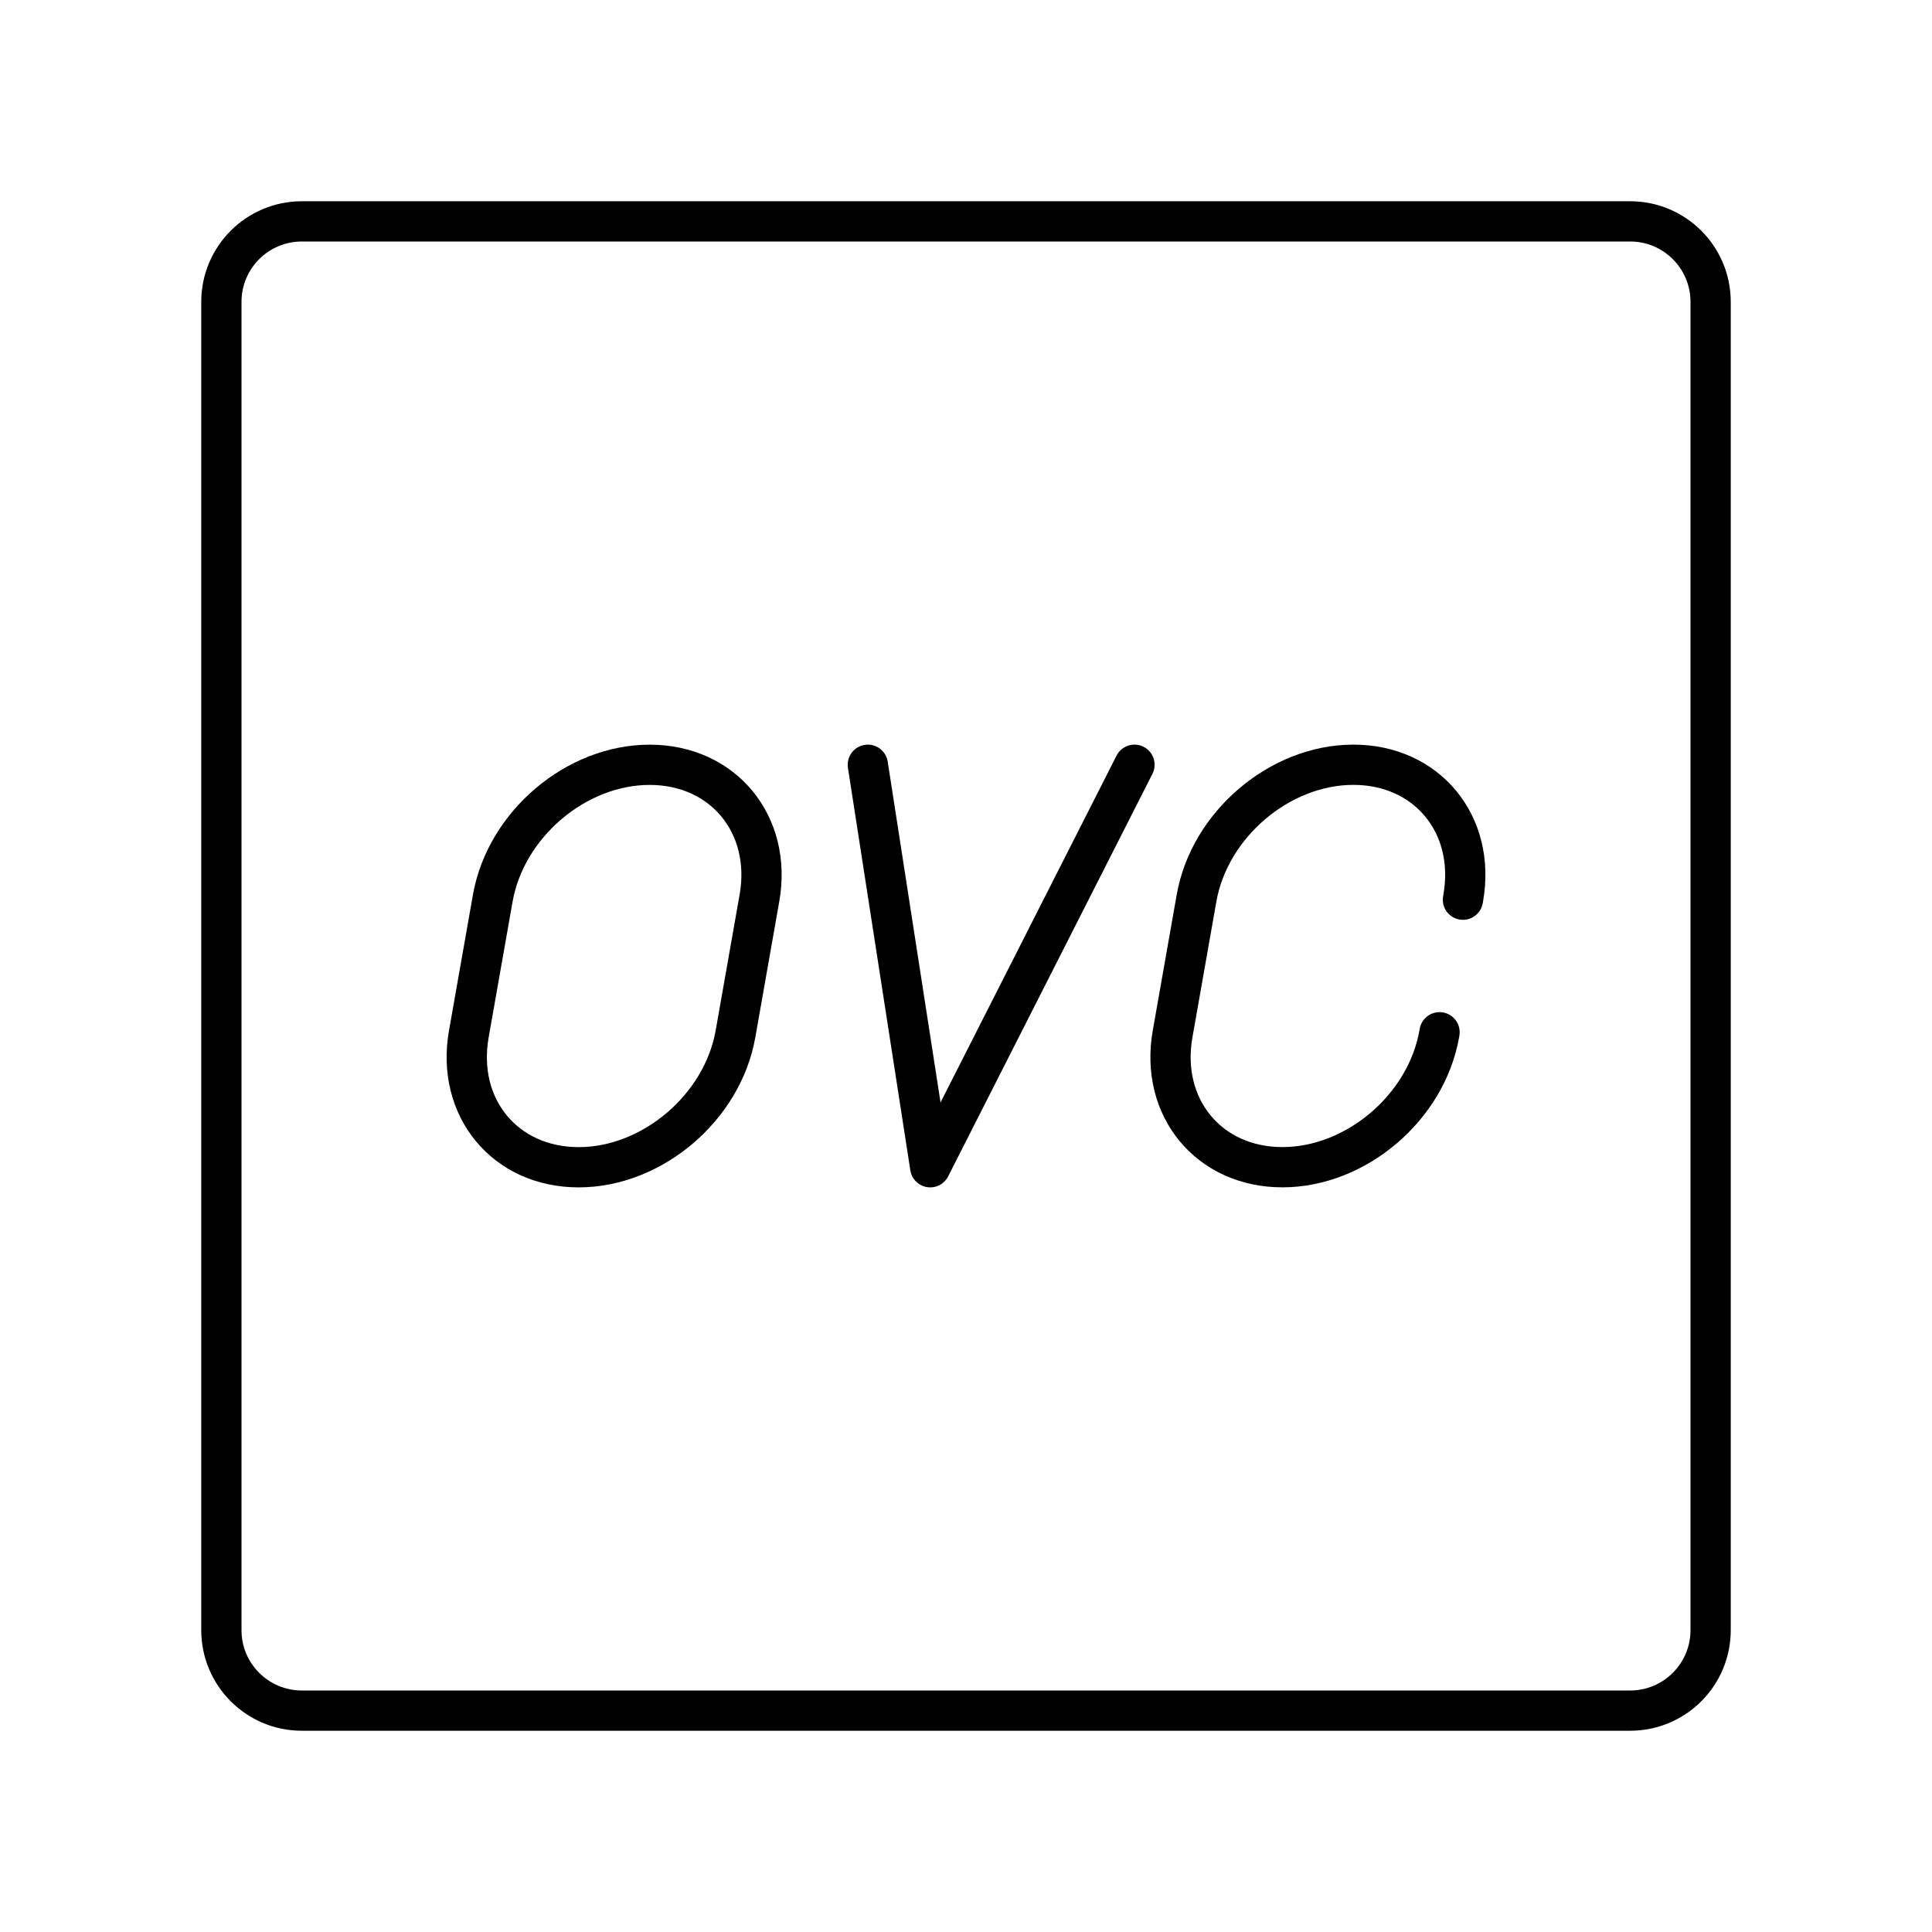
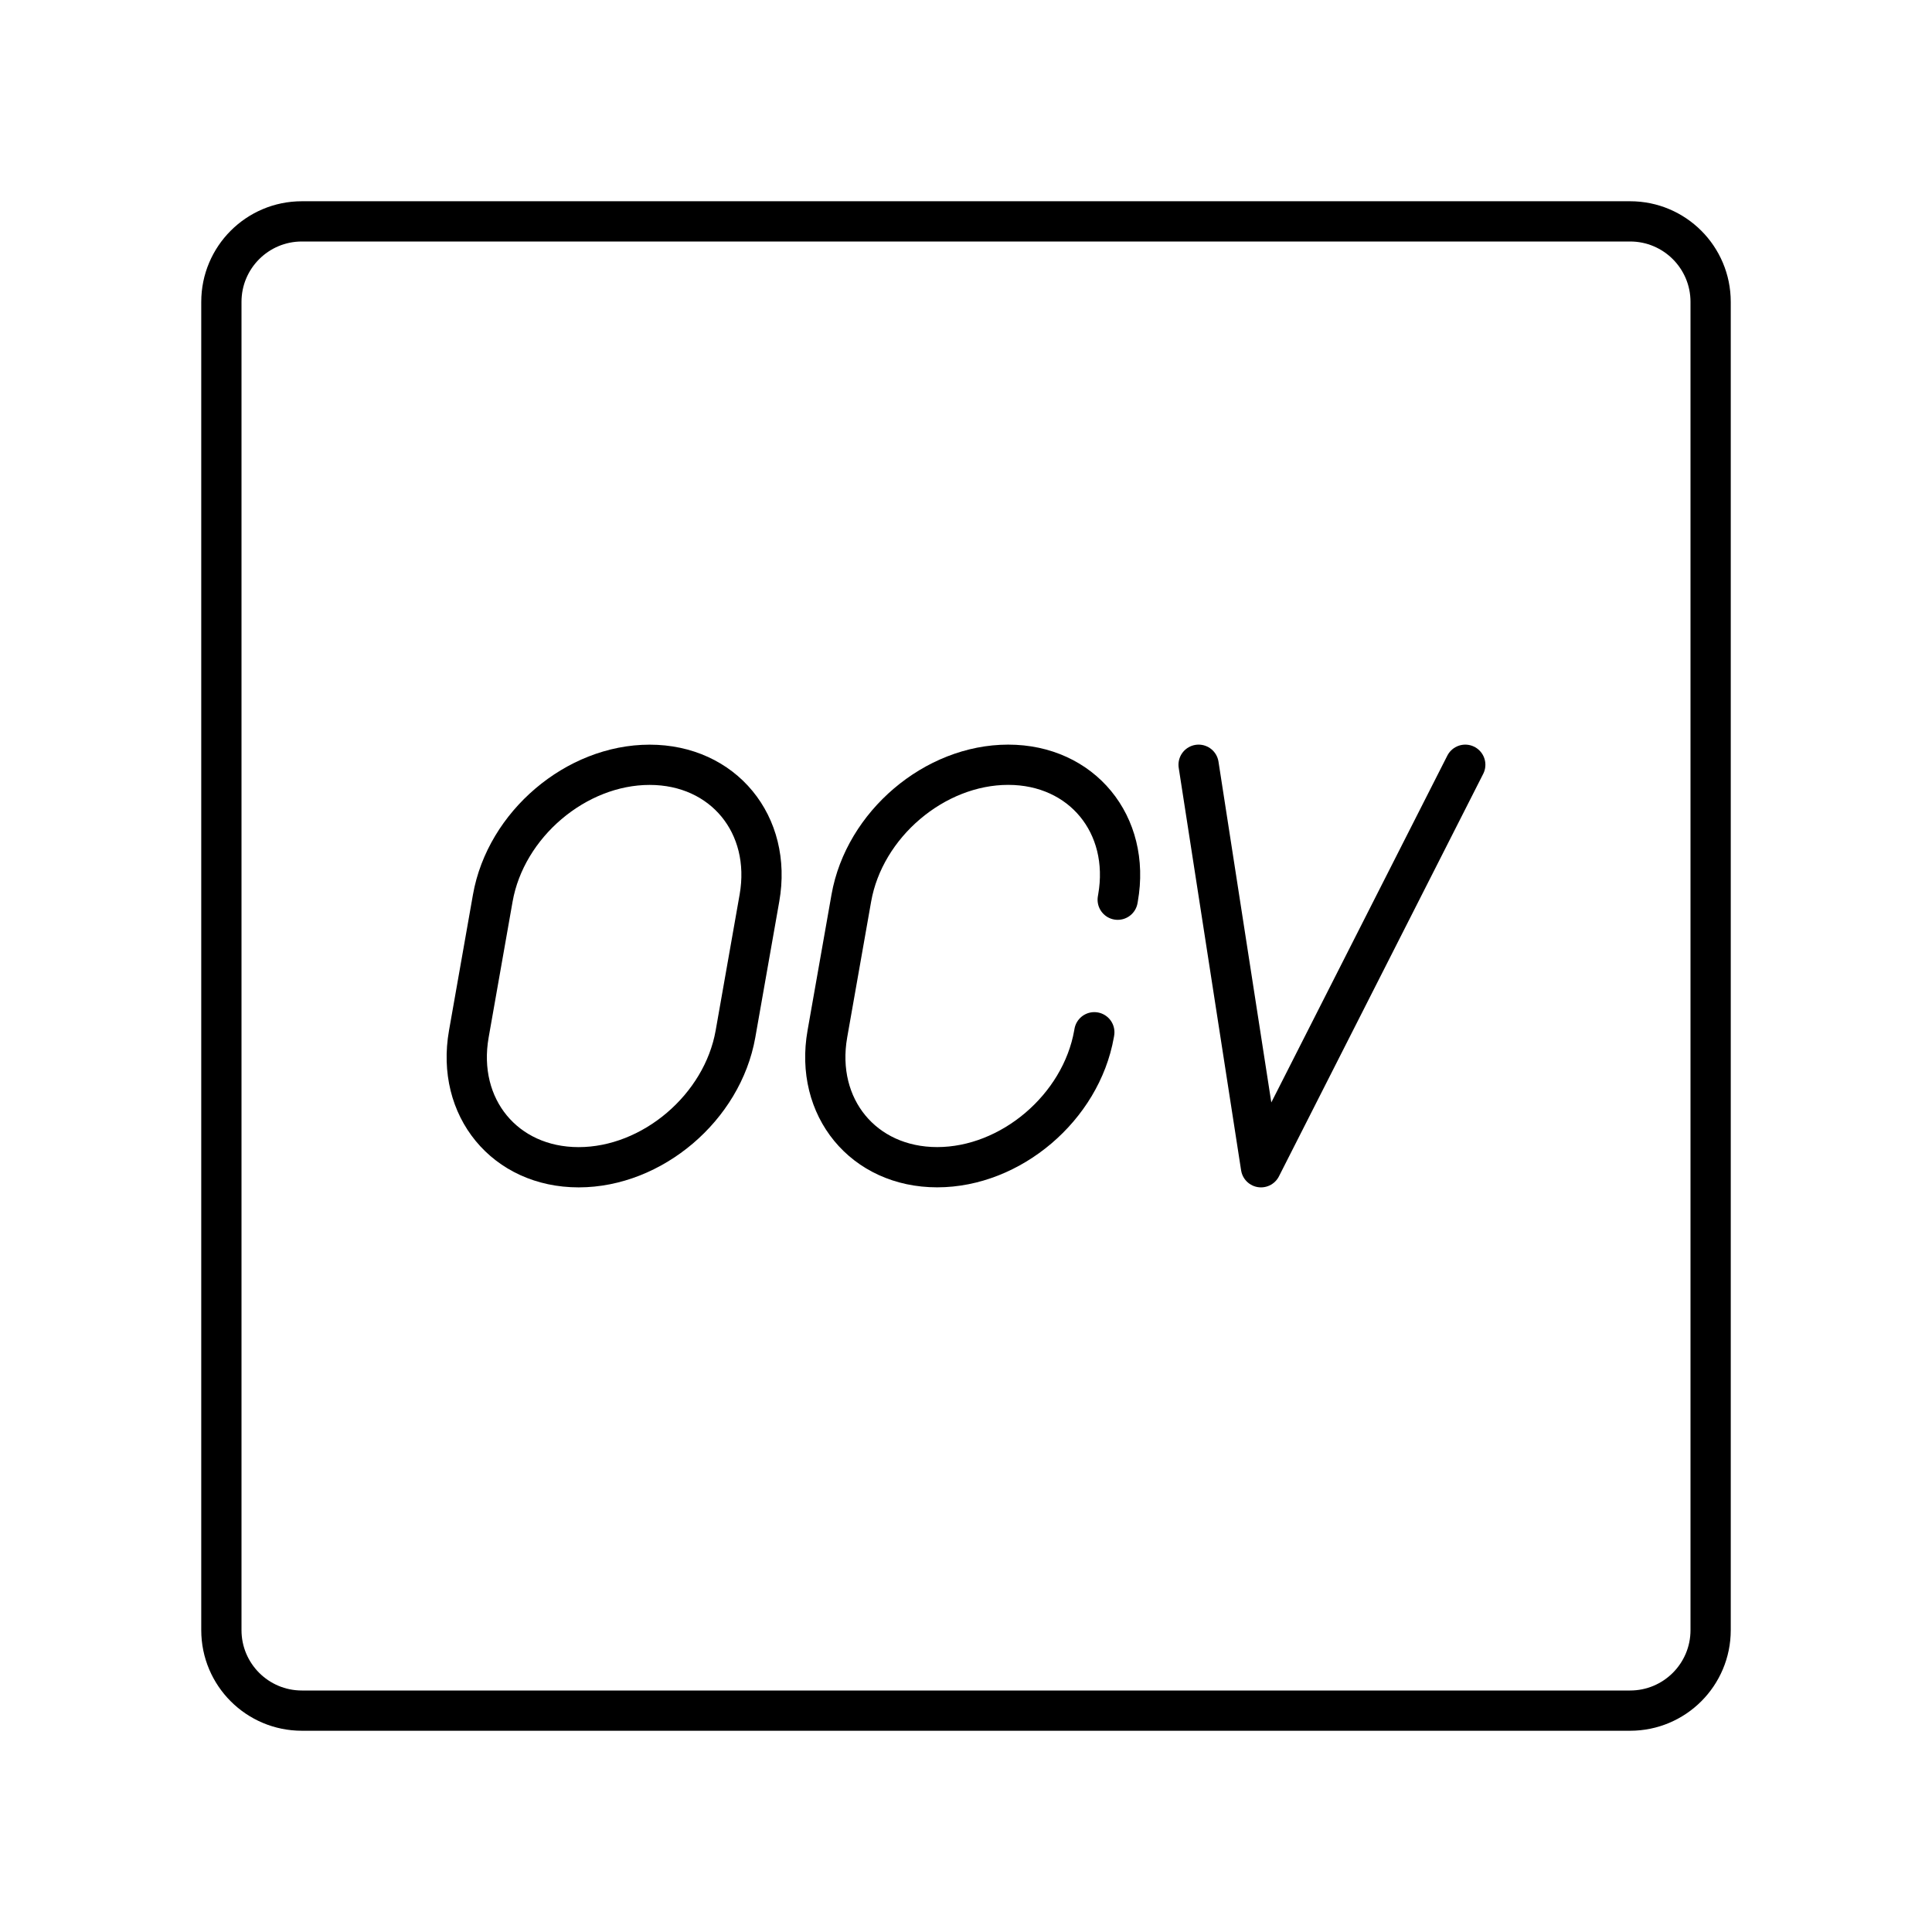
- <svg xmlns="http://www.w3.org/2000/svg" id="a" viewBox="0 0 48 48">
+ <svg xmlns="http://www.w3.org/2000/svg" id="b" viewBox="0 0 48 48">
  <defs>
-     <style>.b{fill:none;stroke:#000;stroke-linecap:round;stroke-linejoin:round;}</style>
+     <style>.c{fill:none;stroke:#000;stroke-linecap:round;stroke-linejoin:round;}</style>
  </defs>
-   <path class="b" d="m40.5,5.5H7.5c-1.105,0-2,.895-2,2v33c0,1.105.895,2,2,2h33c1.105,0,2-.895,2-2V7.5c0-1.105-.895-2-2-2Z" />
-   <polyline class="b" points="28.186 19 23.111 29 21.561 19" />
-   <path class="b" d="m35.765,25.646l-.007.041c-.323,1.829-2.067,3.312-3.897,3.312h0c-1.829,0-3.051-1.483-2.728-3.312l.595-3.375c.323-1.829,2.067-3.312,3.897-3.312h0c1.829,0,3.051,1.483,2.728,3.312l-.007.041" />
-   <path class="b" d="m14.376,29h0c-1.829,0-3.051-1.483-2.728-3.312l.595-3.375c.323-1.829,2.067-3.312,3.897-3.312h0c1.829,0,3.051,1.483,2.728,3.312l-.595,3.375c-.323,1.829-2.067,3.312-3.897,3.312Z" />
+   <path class="c" d="m40.5,5.5H7.5c-1.105,0-2,.895-2,2v33c0,1.105.895,2,2,2h33c1.105,0,2-.895,2-2V7.5c0-1.105-.895-2-2-2Z" />
+   <polyline class="c" points="36.404 19 31.329 29 29.779 19" />
+   <path class="c" d="m27.188,25.646l-.007.041c-.323,1.829-2.067,3.312-3.897,3.312h0c-1.829,0-3.051-1.483-2.728-3.312l.595-3.375c.323-1.829,2.067-3.312,3.897-3.312h0c1.829,0,3.051,1.483,2.728,3.312l-.007.041" />
+   <path class="c" d="m14.376,29h0c-1.829,0-3.051-1.483-2.728-3.312l.595-3.375c.323-1.829,2.067-3.312,3.897-3.312h0c1.829,0,3.051,1.483,2.728,3.312l-.595,3.375c-.323,1.829-2.067,3.312-3.897,3.312Z" />
</svg>
